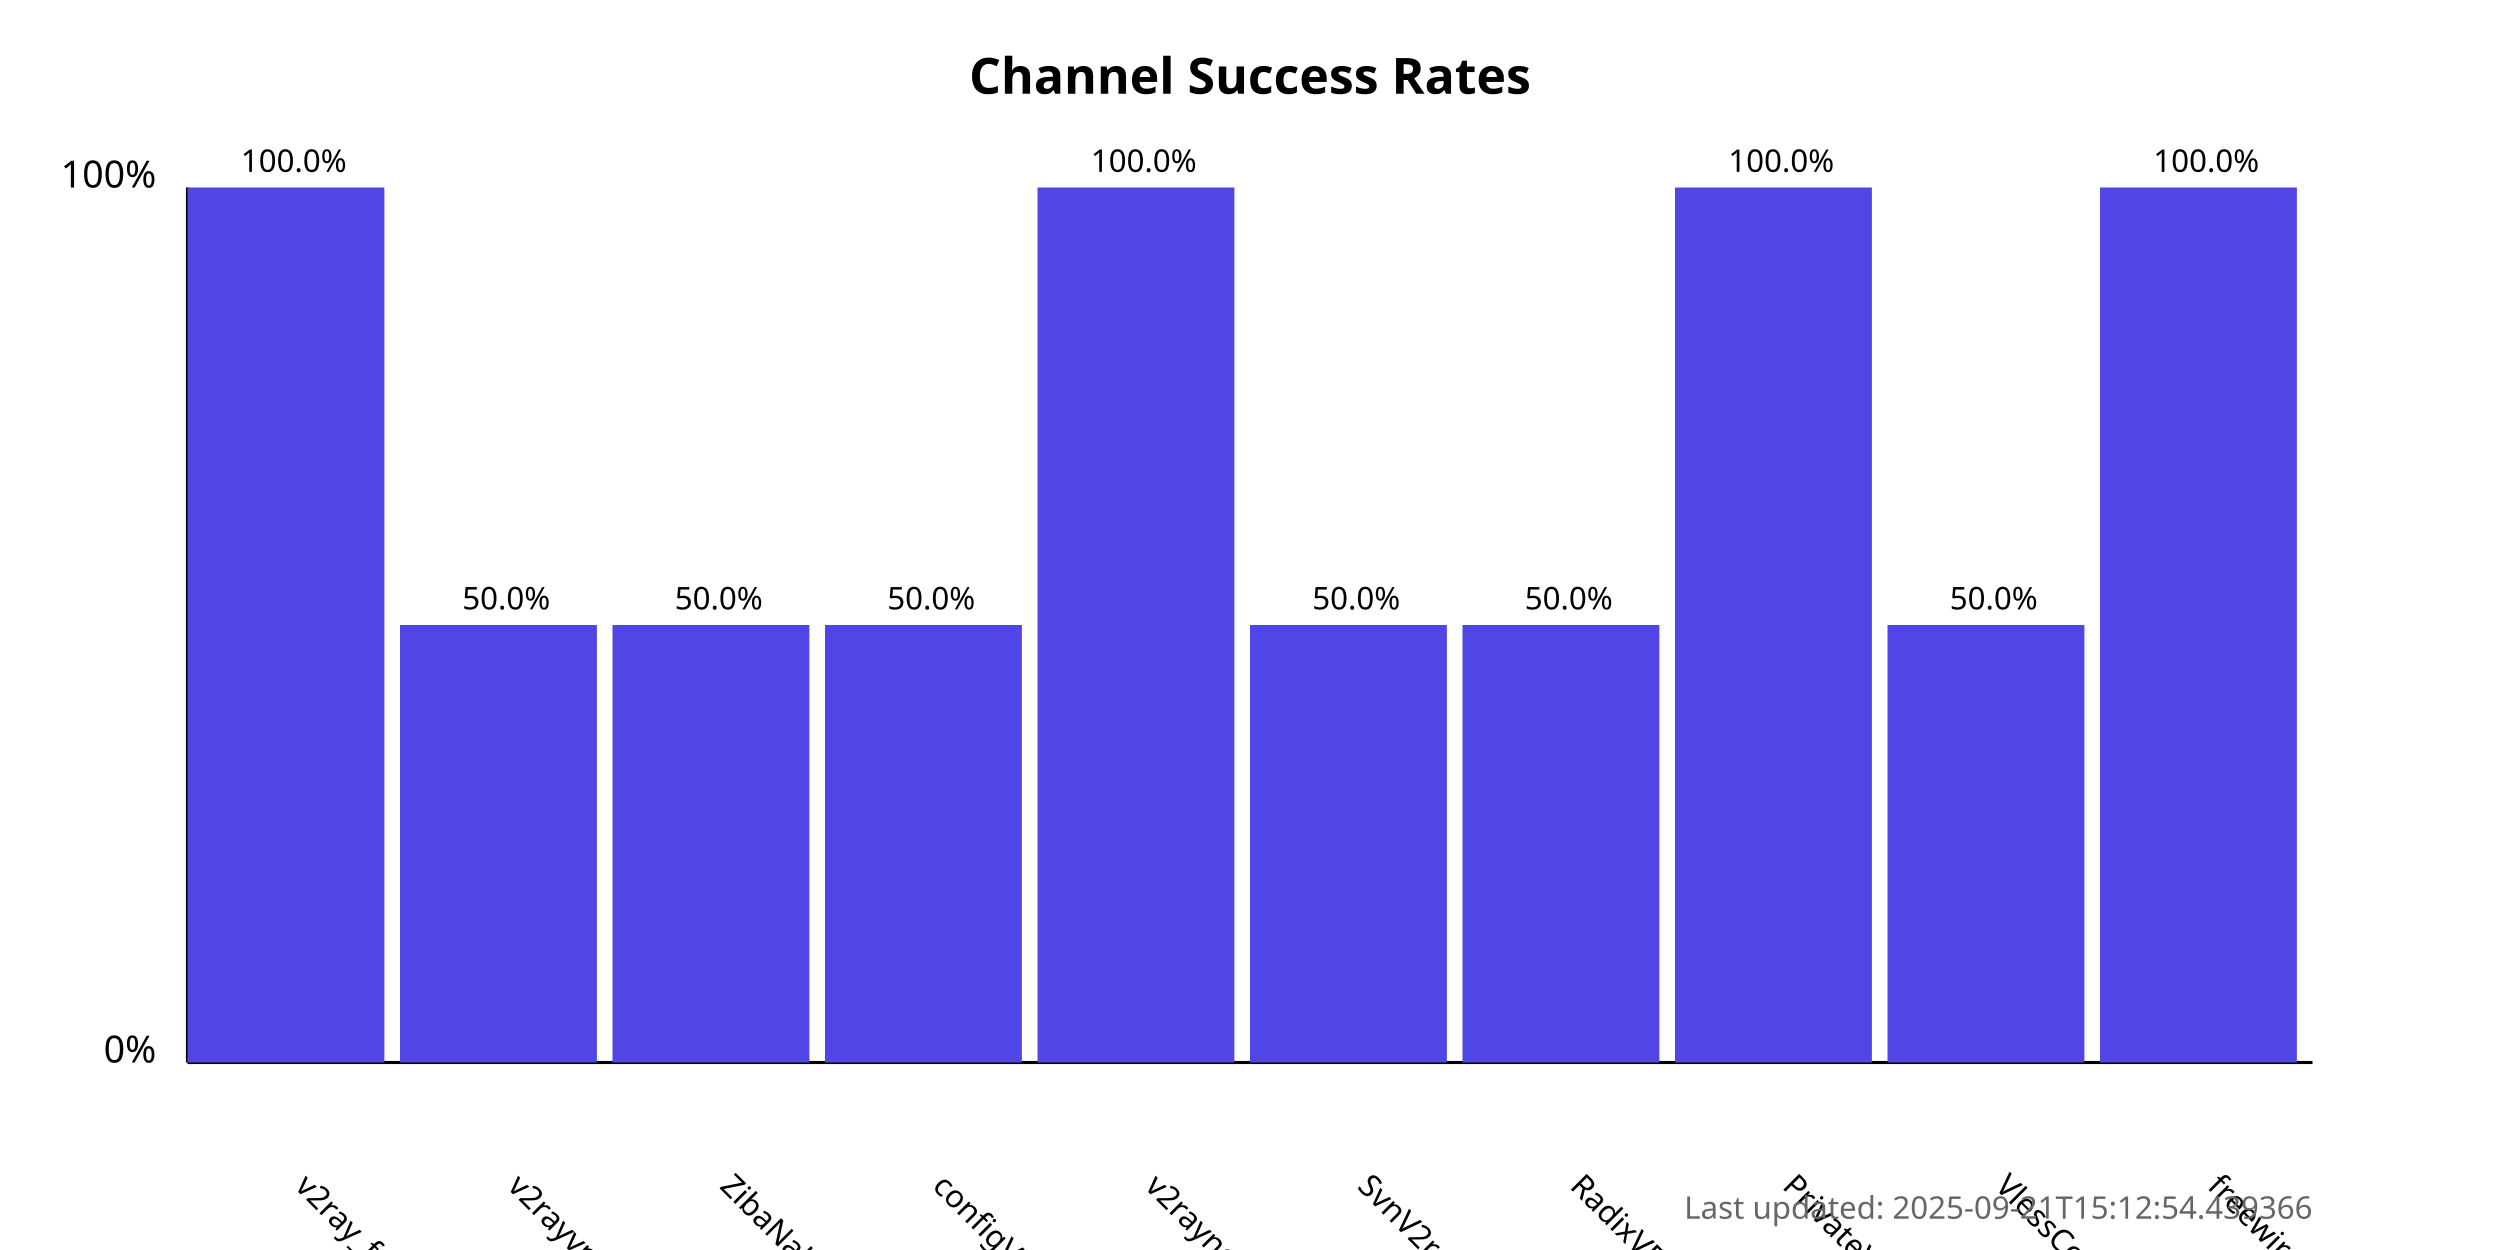
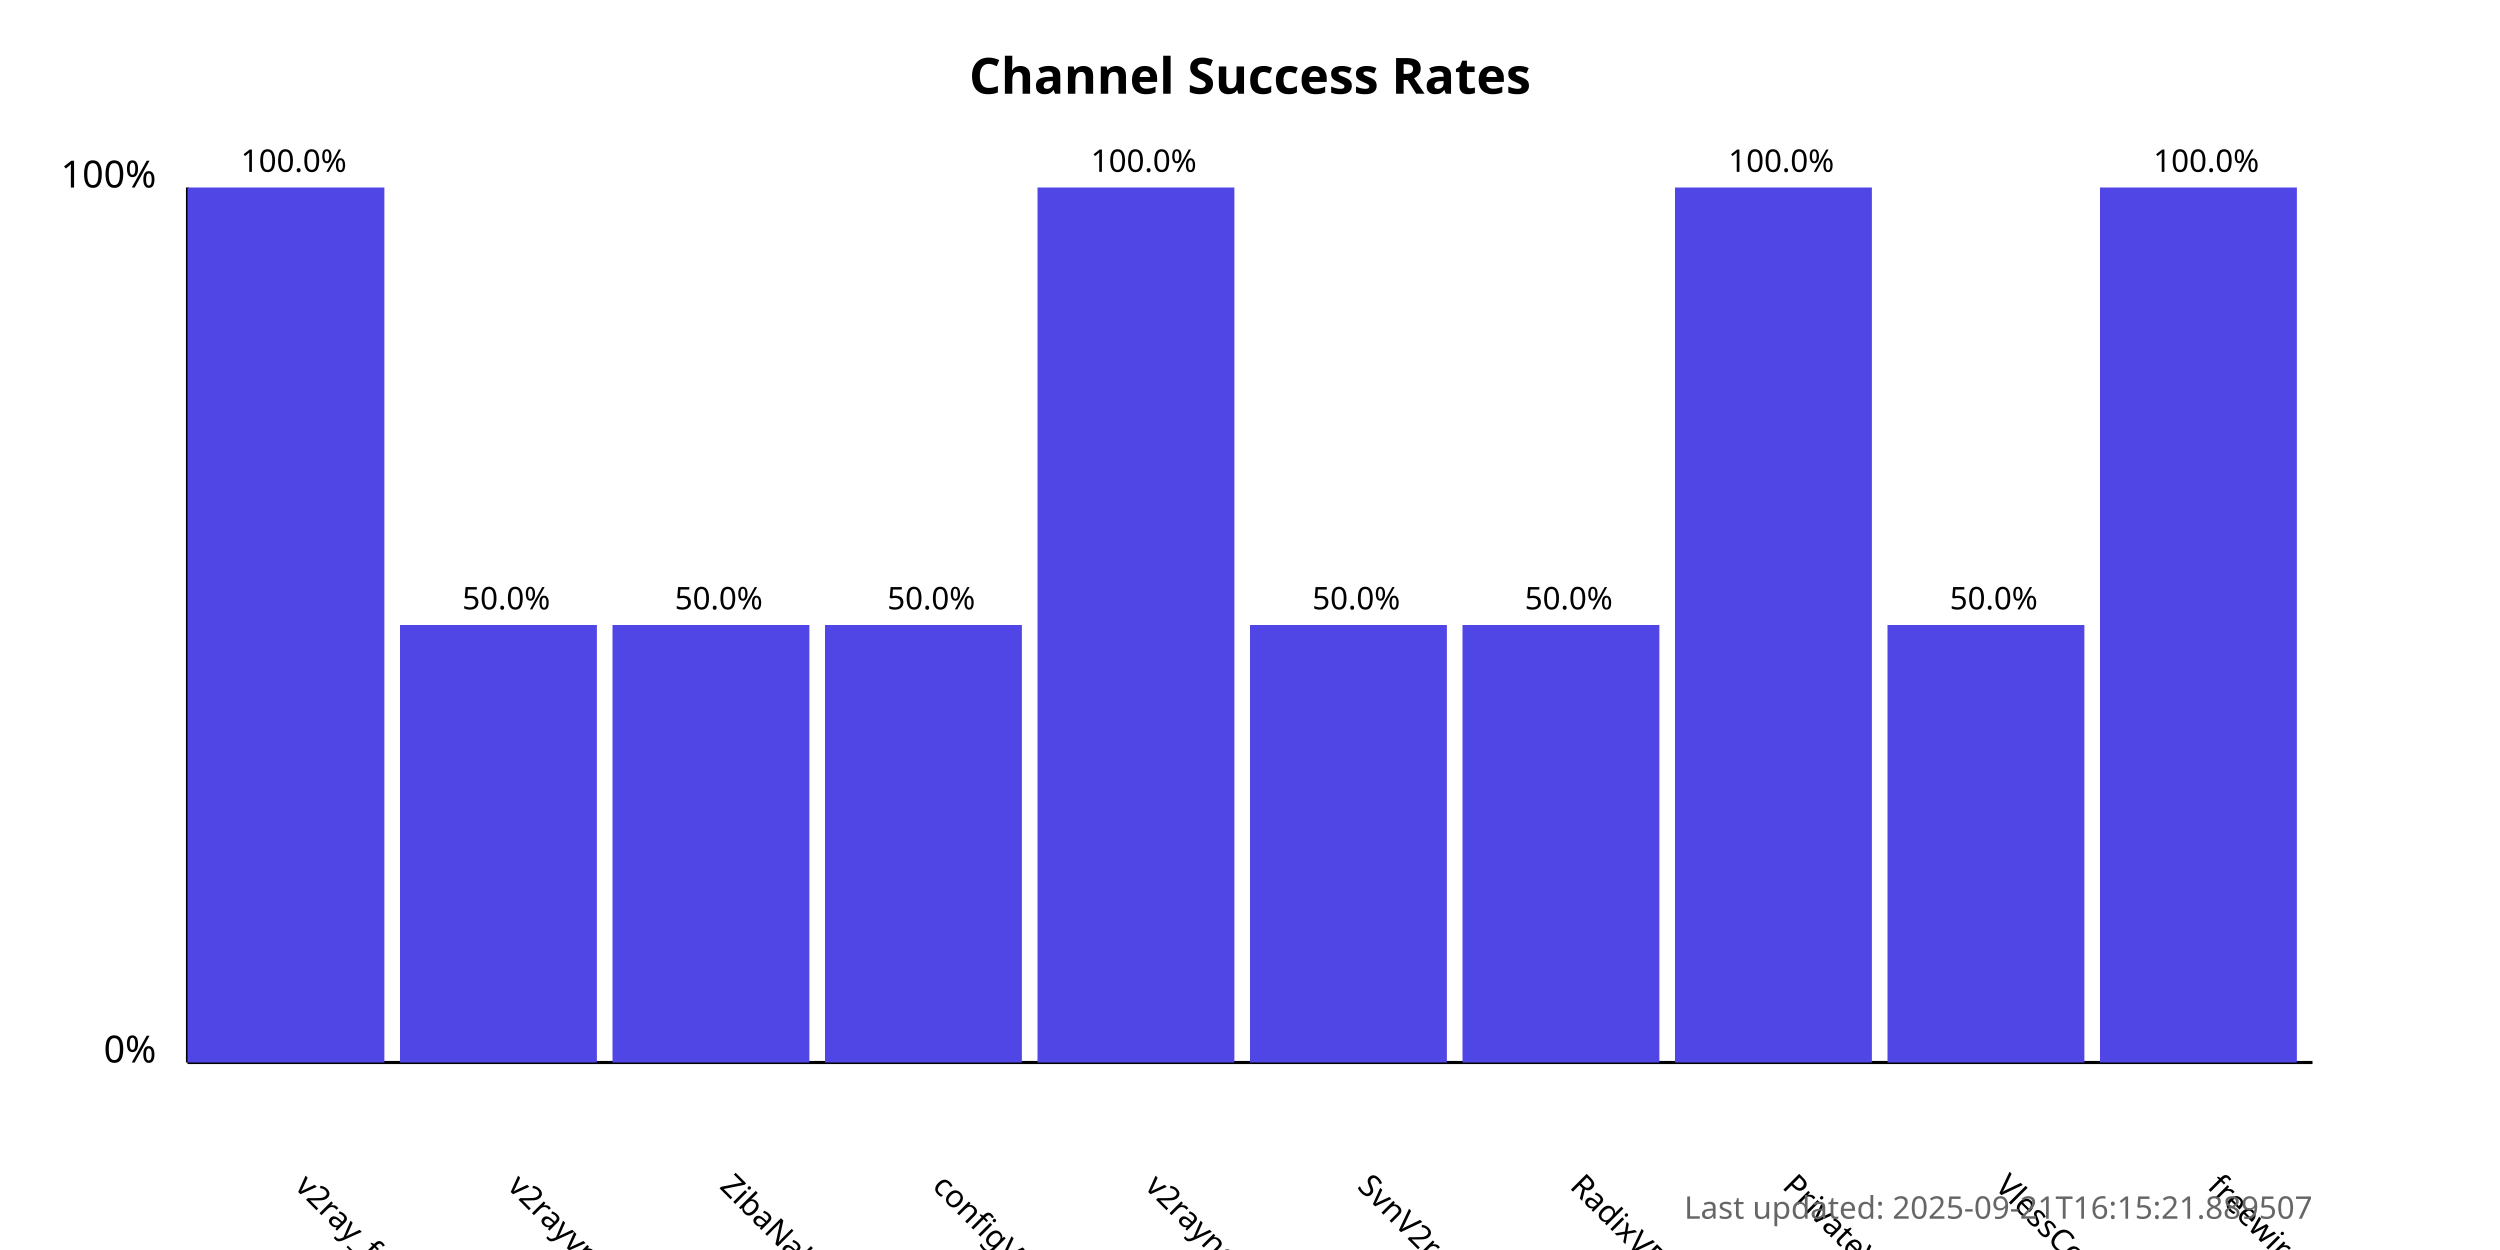
<svg xmlns="http://www.w3.org/2000/svg" width="800" height="400">
  <style>
            .chart-title { font: bold 16px sans-serif; }
            .axis-label { font: 12px sans-serif; }
            .tick-label { font: 10px sans-serif; }
            .bar { fill: #4f46e5; }
            .bar:hover { fill: #6366f1; }
            .timestamp { font: 10px sans-serif; fill: #666; }
        </style>
  <text x="400.0" y="30" text-anchor="middle" class="chart-title">
            Channel Success Rates
        </text>
  <line x1="60" y1="340" x2="60" y2="60" stroke="black" stroke-width="1" />
  <line x1="60" y1="340" x2="740" y2="340" stroke="black" stroke-width="1" />
  <text x="50" y="340" text-anchor="end" class="axis-label">0%</text>
  <text x="50" y="60" text-anchor="end" class="axis-label">100%</text>
  <g>
    <rect x="60" y="60.0" width="63.0" height="280.0" class="bar" />
    <text x="94.0" y="380" transform="rotate(45, 94.0, 380)" text-anchor="start" class="tick-label">
                v2ray_free_conf
            </text>
    <text x="94.0" y="55.0" text-anchor="middle" class="tick-label">
                100.0%
            </text>
  </g>
  <g>
    <rect x="128.0" y="200.0" width="63.0" height="140.0" class="bar" />
    <text x="162.0" y="380" transform="rotate(45, 162.0, 380)" text-anchor="start" class="tick-label">
                v2rayvpno
            </text>
    <text x="162.0" y="195.0" text-anchor="middle" class="tick-label">
                50.0%
            </text>
  </g>
  <g>
    <rect x="196.0" y="200.0" width="63.0" height="140.0" class="bar" />
    <text x="230.0" y="380" transform="rotate(45, 230.0, 380)" text-anchor="start" class="tick-label">
                ZibaNabz
            </text>
    <text x="230.0" y="195.0" text-anchor="middle" class="tick-label">
                50.0%
            </text>
  </g>
  <g>
    <rect x="264.0" y="200.0" width="63.0" height="140.0" class="bar" />
    <text x="298.0" y="380" transform="rotate(45, 298.0, 380)" text-anchor="start" class="tick-label">
                configV2rayForFree
            </text>
    <text x="298.0" y="195.0" text-anchor="middle" class="tick-label">
                50.0%
            </text>
  </g>
  <g>
    <rect x="332.0" y="60.0" width="63.0" height="280.0" class="bar" />
    <text x="366.0" y="380" transform="rotate(45, 366.0, 380)" text-anchor="start" class="tick-label">
                v2rayngvpn
            </text>
    <text x="366.0" y="55.0" text-anchor="middle" class="tick-label">
                100.0%
            </text>
  </g>
  <g>
    <rect x="400.0" y="200.0" width="63.0" height="140.0" class="bar" />
    <text x="434.0" y="380" transform="rotate(45, 434.0, 380)" text-anchor="start" class="tick-label">
                SvnV2ray
            </text>
    <text x="434.0" y="195.0" text-anchor="middle" class="tick-label">
                50.0%
            </text>
  </g>
  <g>
    <rect x="468.0" y="200.0" width="63.0" height="140.0" class="bar" />
    <text x="502.0" y="380" transform="rotate(45, 502.0, 380)" text-anchor="start" class="tick-label">
                RadixVPN
            </text>
    <text x="502.0" y="195.0" text-anchor="middle" class="tick-label">
                50.0%
            </text>
  </g>
  <g>
    <rect x="536.0" y="60.0" width="63.0" height="280.0" class="bar" />
    <text x="570.0" y="380" transform="rotate(45, 570.0, 380)" text-anchor="start" class="tick-label">
                PrivateVPNs
            </text>
    <text x="570.0" y="55.0" text-anchor="middle" class="tick-label">
                100.0%
            </text>
  </g>
  <g>
    <rect x="604.0" y="200.0" width="63.0" height="140.0" class="bar" />
    <text x="638.0" y="380" transform="rotate(45, 638.0, 380)" text-anchor="start" class="tick-label">
                VlessConfig
            </text>
    <text x="638.0" y="195.0" text-anchor="middle" class="tick-label">
                50.0%
            </text>
  </g>
  <g>
    <rect x="672.0" y="60.0" width="63.0" height="280.0" class="bar" />
    <text x="706.0" y="380" transform="rotate(45, 706.0, 380)" text-anchor="start" class="tick-label">
                freewireguard
            </text>
    <text x="706.0" y="55.0" text-anchor="middle" class="tick-label">
                100.0%
            </text>
  </g>
  <text x="740" y="390" text-anchor="end" class="timestamp">
-             Last updated: 2025-09-21T15:12:54.439366
+             Last updated: 2025-09-21T16:15:21.889507
        </text>
</svg>
